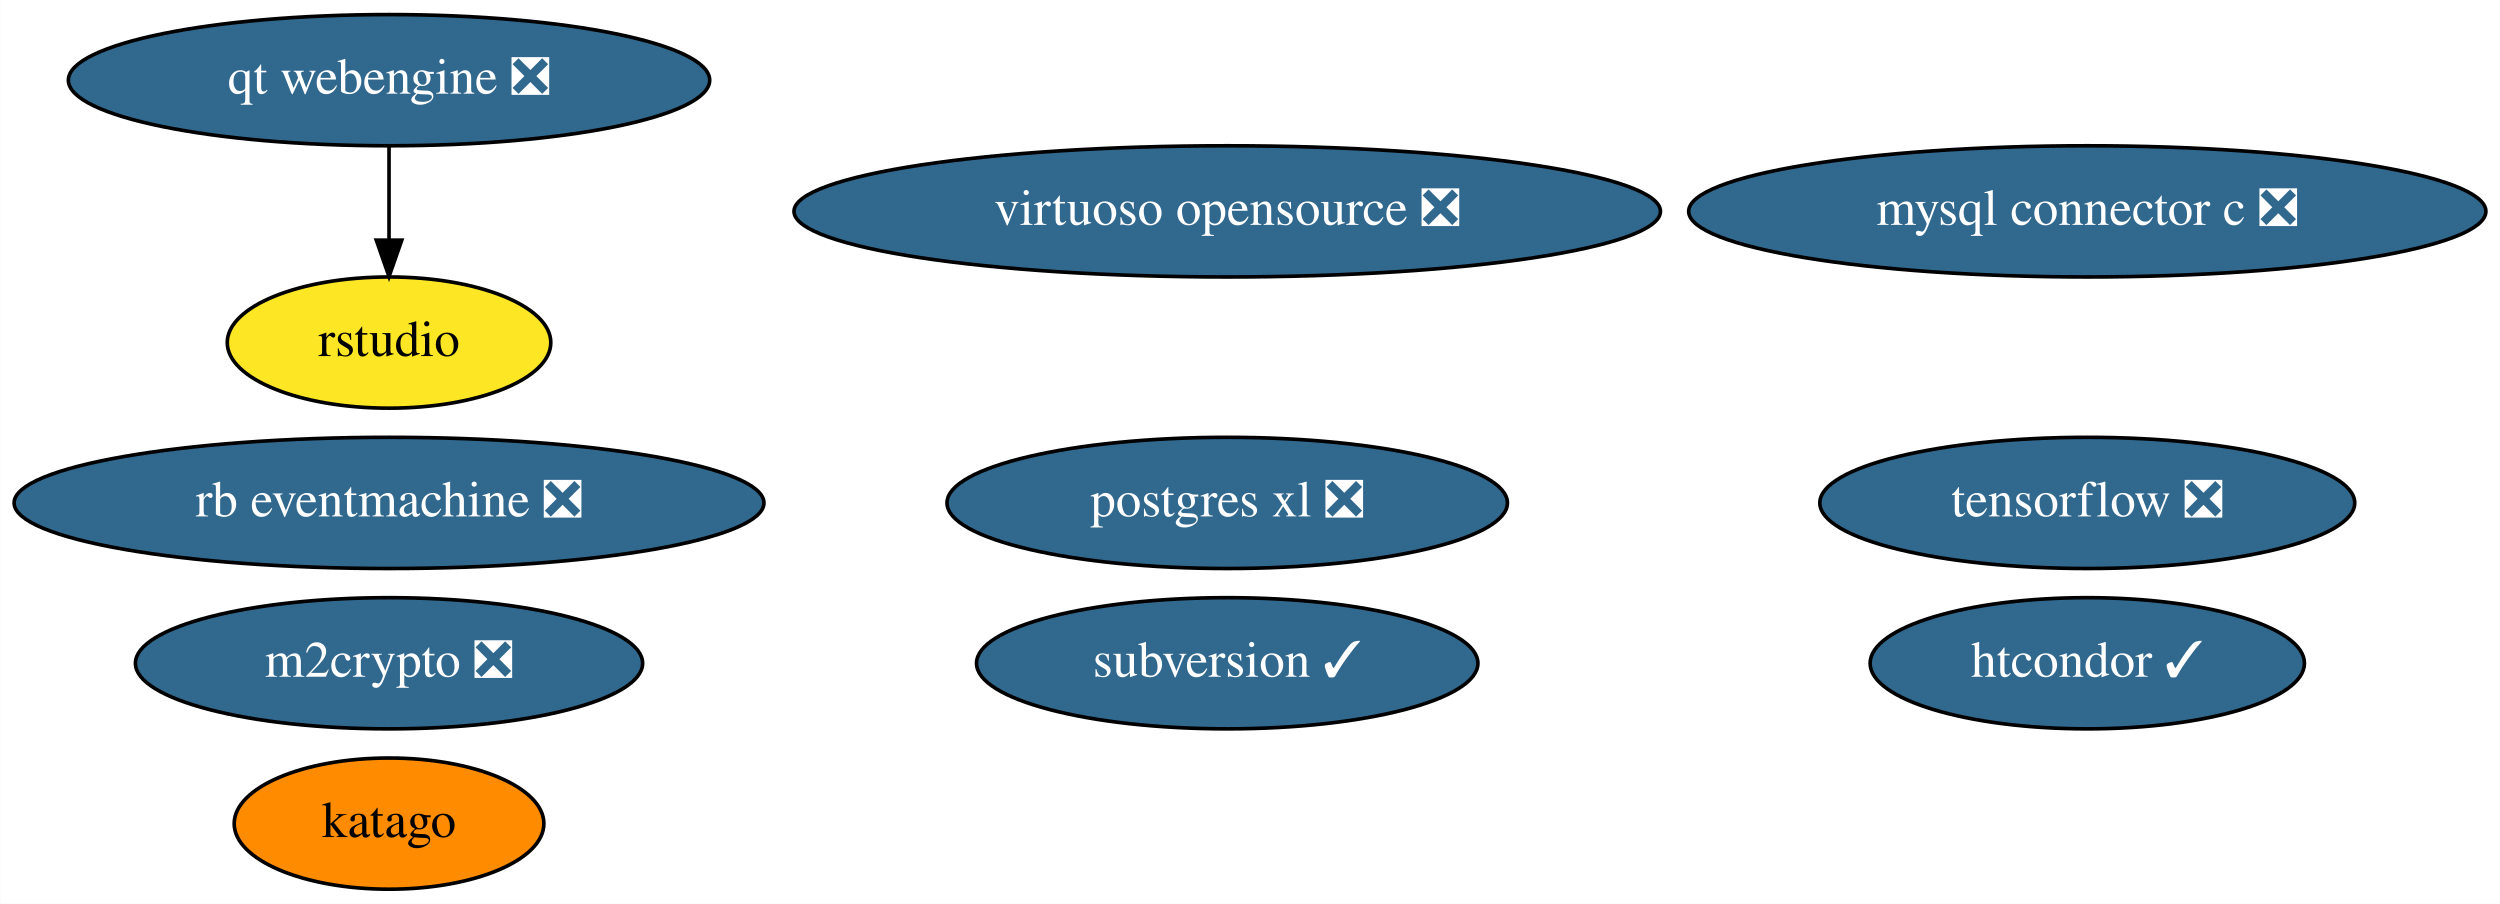
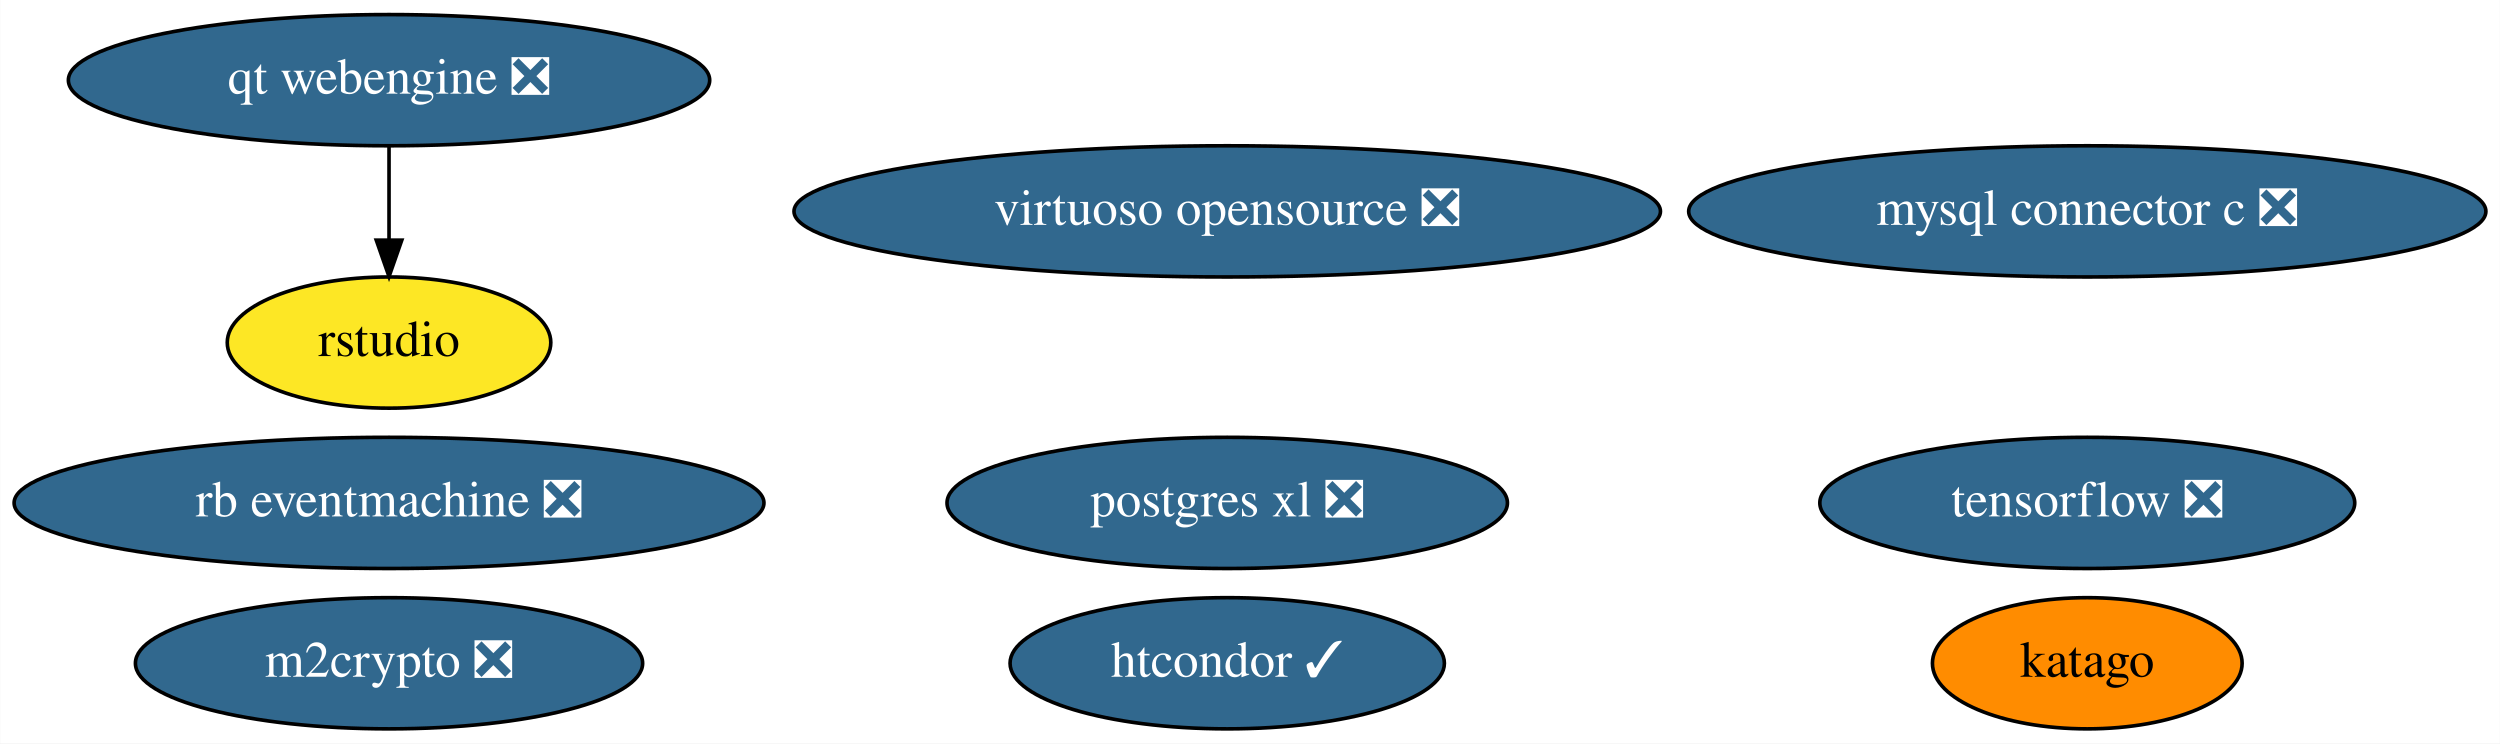
- <svg xmlns="http://www.w3.org/2000/svg" xmlns:xlink="http://www.w3.org/1999/xlink" width="686pt" height="248pt" viewBox="0.00 0.00 685.88 248.00">
-   <g id="graph0" class="graph" transform="scale(1 1) rotate(0) translate(4 244)">
-     <polygon fill="white" stroke="none" points="-4,4 -4,-244 681.88,-244 681.88,4 -4,4" />
+ <svg xmlns="http://www.w3.org/2000/svg" xmlns:xlink="http://www.w3.org/1999/xlink" width="686pt" height="204pt" viewBox="0.00 0.00 685.88 204.00">
+   <g id="graph0" class="graph" transform="scale(1 1) rotate(0) translate(4 200)">
+     <polygon fill="white" stroke="none" points="-4,4 -4,-200 681.88,-200 681.88,4 -4,4" />
    <g id="node1" class="node">
      <g id="a_node1">
        <a xlink:href="https://github.com/conda-forge/m2crypto-feedstock/pull/70" xlink:title="m2crypto ❎">
-           <ellipse fill="#31688e" stroke="black" cx="102.69" cy="-62" rx="69.59" ry="18" />
-           <text text-anchor="middle" x="102.69" y="-58.3" font-family="Times,serif" font-size="14.00" fill="white">m2crypto ❎</text>
+           <ellipse fill="#31688e" stroke="black" cx="102.69" cy="-18" rx="69.59" ry="18" />
+           <text text-anchor="middle" x="102.69" y="-14.3" font-family="Times,serif" font-size="14.00" fill="white">m2crypto ❎</text>
        </a>
      </g>
    </g>
    <g id="node2" class="node">
      <g id="a_node2">
        <a xlink:href="https://github.com/conda-forge/mysql-connector-c-feedstock/pull/21" xlink:title="mysql connector c ❎">
-           <ellipse fill="#31688e" stroke="black" cx="568.69" cy="-186" rx="109.38" ry="18" />
-           <text text-anchor="middle" x="568.69" y="-182.3" font-family="Times,serif" font-size="14.00" fill="white">mysql connector c ❎</text>
+           <ellipse fill="#31688e" stroke="black" cx="568.69" cy="-142" rx="109.38" ry="18" />
+           <text text-anchor="middle" x="568.69" y="-138.3" font-family="Times,serif" font-size="14.00" fill="white">mysql connector c ❎</text>
        </a>
      </g>
    </g>
    <g id="node3" class="node">
      <g id="a_node3">
        <a xlink:href="https://github.com/conda-forge/postgres-xl-feedstock/pull/8" xlink:title="postgres xl ❎">
-           <ellipse fill="#31688e" stroke="black" cx="332.69" cy="-106" rx="76.89" ry="18" />
-           <text text-anchor="middle" x="332.69" y="-102.3" font-family="Times,serif" font-size="14.00" fill="white">postgres xl ❎</text>
+           <ellipse fill="#31688e" stroke="black" cx="332.69" cy="-62" rx="76.89" ry="18" />
+           <text text-anchor="middle" x="332.69" y="-58.3" font-family="Times,serif" font-size="14.00" fill="white">postgres xl ❎</text>
        </a>
      </g>
    </g>
    <g id="node4" class="node">
      <g id="a_node4">
        <a xlink:href="https://github.com/conda-forge/tensorflow-feedstock/pull/287" xlink:title="tensorflow ❎">
-           <ellipse fill="#31688e" stroke="black" cx="568.69" cy="-106" rx="73.39" ry="18" />
-           <text text-anchor="middle" x="568.69" y="-102.3" font-family="Times,serif" font-size="14.00" fill="white">tensorflow ❎</text>
+           <ellipse fill="#31688e" stroke="black" cx="568.69" cy="-62" rx="73.39" ry="18" />
+           <text text-anchor="middle" x="568.69" y="-58.3" font-family="Times,serif" font-size="14.00" fill="white">tensorflow ❎</text>
        </a>
      </g>
    </g>
    <g id="node5" class="node">
      <g id="a_node5">
        <a xlink:href="https://github.com/conda-forge/virtuoso-opensource-feedstock/pull/8" xlink:title="virtuoso opensource ❎">
-           <ellipse fill="#31688e" stroke="black" cx="332.69" cy="-186" rx="118.88" ry="18" />
-           <text text-anchor="middle" x="332.69" y="-182.3" font-family="Times,serif" font-size="14.00" fill="white">virtuoso opensource ❎</text>
+           <ellipse fill="#31688e" stroke="black" cx="332.69" cy="-142" rx="118.88" ry="18" />
+           <text text-anchor="middle" x="332.69" y="-138.3" font-family="Times,serif" font-size="14.00" fill="white">virtuoso opensource ❎</text>
        </a>
      </g>
    </g>
    <g id="node6" class="node">
      <g id="a_node6">
        <a xlink:href="https://github.com/conda-forge/rb-eventmachine-feedstock/pull/4" xlink:title="rb eventmachine ❎">
-           <ellipse fill="#31688e" stroke="black" cx="102.69" cy="-106" rx="102.88" ry="18" />
-           <text text-anchor="middle" x="102.69" y="-102.3" font-family="Times,serif" font-size="14.00" fill="white">rb eventmachine ❎</text>
+           <ellipse fill="#31688e" stroke="black" cx="102.69" cy="-62" rx="102.88" ry="18" />
+           <text text-anchor="middle" x="102.69" y="-58.3" font-family="Times,serif" font-size="14.00" fill="white">rb eventmachine ❎</text>
        </a>
      </g>
    </g>
    <g id="node7" class="node">
      <g id="a_node7">
        <a xlink:href="https://github.com/conda-forge/htcondor-feedstock/pull/136" xlink:title="htcondor ✓">
-           <ellipse fill="#31688e" stroke="black" cx="568.69" cy="-62" rx="59.59" ry="18" />
-           <text text-anchor="middle" x="568.69" y="-58.3" font-family="Times,serif" font-size="14.00" fill="white">htcondor ✓</text>
+           <ellipse fill="#31688e" stroke="black" cx="332.69" cy="-18" rx="59.59" ry="18" />
+           <text text-anchor="middle" x="332.69" y="-14.3" font-family="Times,serif" font-size="14.00" fill="white">htcondor ✓</text>
        </a>
      </g>
    </g>
    <g id="node8" class="node">
      <g id="a_node8">
-         <a xlink:href="https://github.com/conda-forge/subversion-feedstock/pull/18" xlink:title="subversion ✓">
-           <ellipse fill="#31688e" stroke="black" cx="332.69" cy="-62" rx="68.79" ry="18" />
-           <text text-anchor="middle" x="332.69" y="-58.3" font-family="Times,serif" font-size="14.00" fill="white">subversion ✓</text>
+         <a xlink:href="https://github.com/conda-forge/qt-webengine-feedstock/pull/19" xlink:title="qt webengine ❎">
+           <ellipse fill="#31688e" stroke="black" cx="102.69" cy="-178" rx="87.99" ry="18" />
+           <text text-anchor="middle" x="102.69" y="-174.3" font-family="Times,serif" font-size="14.00" fill="white">qt webengine ❎</text>
        </a>
      </g>
    </g>
    <g id="node9" class="node">
      <g id="a_node9">
-         <a xlink:href="https://github.com/conda-forge/qt-webengine-feedstock/pull/19" xlink:title="qt webengine ❎">
-           <ellipse fill="#31688e" stroke="black" cx="102.69" cy="-222" rx="87.99" ry="18" />
-           <text text-anchor="middle" x="102.69" y="-218.3" font-family="Times,serif" font-size="14.00" fill="white">qt webengine ❎</text>
-         </a>
-       </g>
-     </g>
-     <g id="node10" class="node">
-       <g id="a_node10">
        <a xlink:href="https://github.com/conda-forge/rstudio-feedstock" xlink:title="rstudio">
-           <ellipse fill="#fde725" stroke="black" cx="102.69" cy="-150" rx="44.39" ry="18" />
-           <text text-anchor="middle" x="102.69" y="-146.3" font-family="Times,serif" font-size="14.00">rstudio</text>
+           <ellipse fill="#fde725" stroke="black" cx="102.69" cy="-106" rx="44.39" ry="18" />
+           <text text-anchor="middle" x="102.69" y="-102.3" font-family="Times,serif" font-size="14.00">rstudio</text>
        </a>
      </g>
    </g>
    <g id="edge1" class="edge">
-       <path fill="none" stroke="black" d="M102.69,-203.7C102.69,-195.98 102.69,-186.71 102.69,-178.11" />
-       <polygon fill="black" stroke="black" points="106.19,-178.1 102.69,-168.1 99.19,-178.1 106.19,-178.1" />
+       <path fill="none" stroke="black" d="M102.69,-159.7C102.69,-151.98 102.69,-142.71 102.69,-134.11" />
+       <polygon fill="black" stroke="black" points="106.19,-134.1 102.69,-124.1 99.19,-134.1 106.19,-134.1" />
    </g>
-     <g id="node11" class="node">
-       <g id="a_node11">
+     <g id="node10" class="node">
+       <g id="a_node10">
        <a xlink:href="https://github.com/conda-forge/katago-feedstock" xlink:title="katago">
-           <ellipse fill="#ff8c00" stroke="black" cx="102.69" cy="-18" rx="42.49" ry="18" />
-           <text text-anchor="middle" x="102.69" y="-14.3" font-family="Times,serif" font-size="14.00">katago</text>
+           <ellipse fill="#ff8c00" stroke="black" cx="568.69" cy="-18" rx="42.49" ry="18" />
+           <text text-anchor="middle" x="568.69" y="-14.3" font-family="Times,serif" font-size="14.00">katago</text>
        </a>
      </g>
    </g>
  </g>
</svg>
